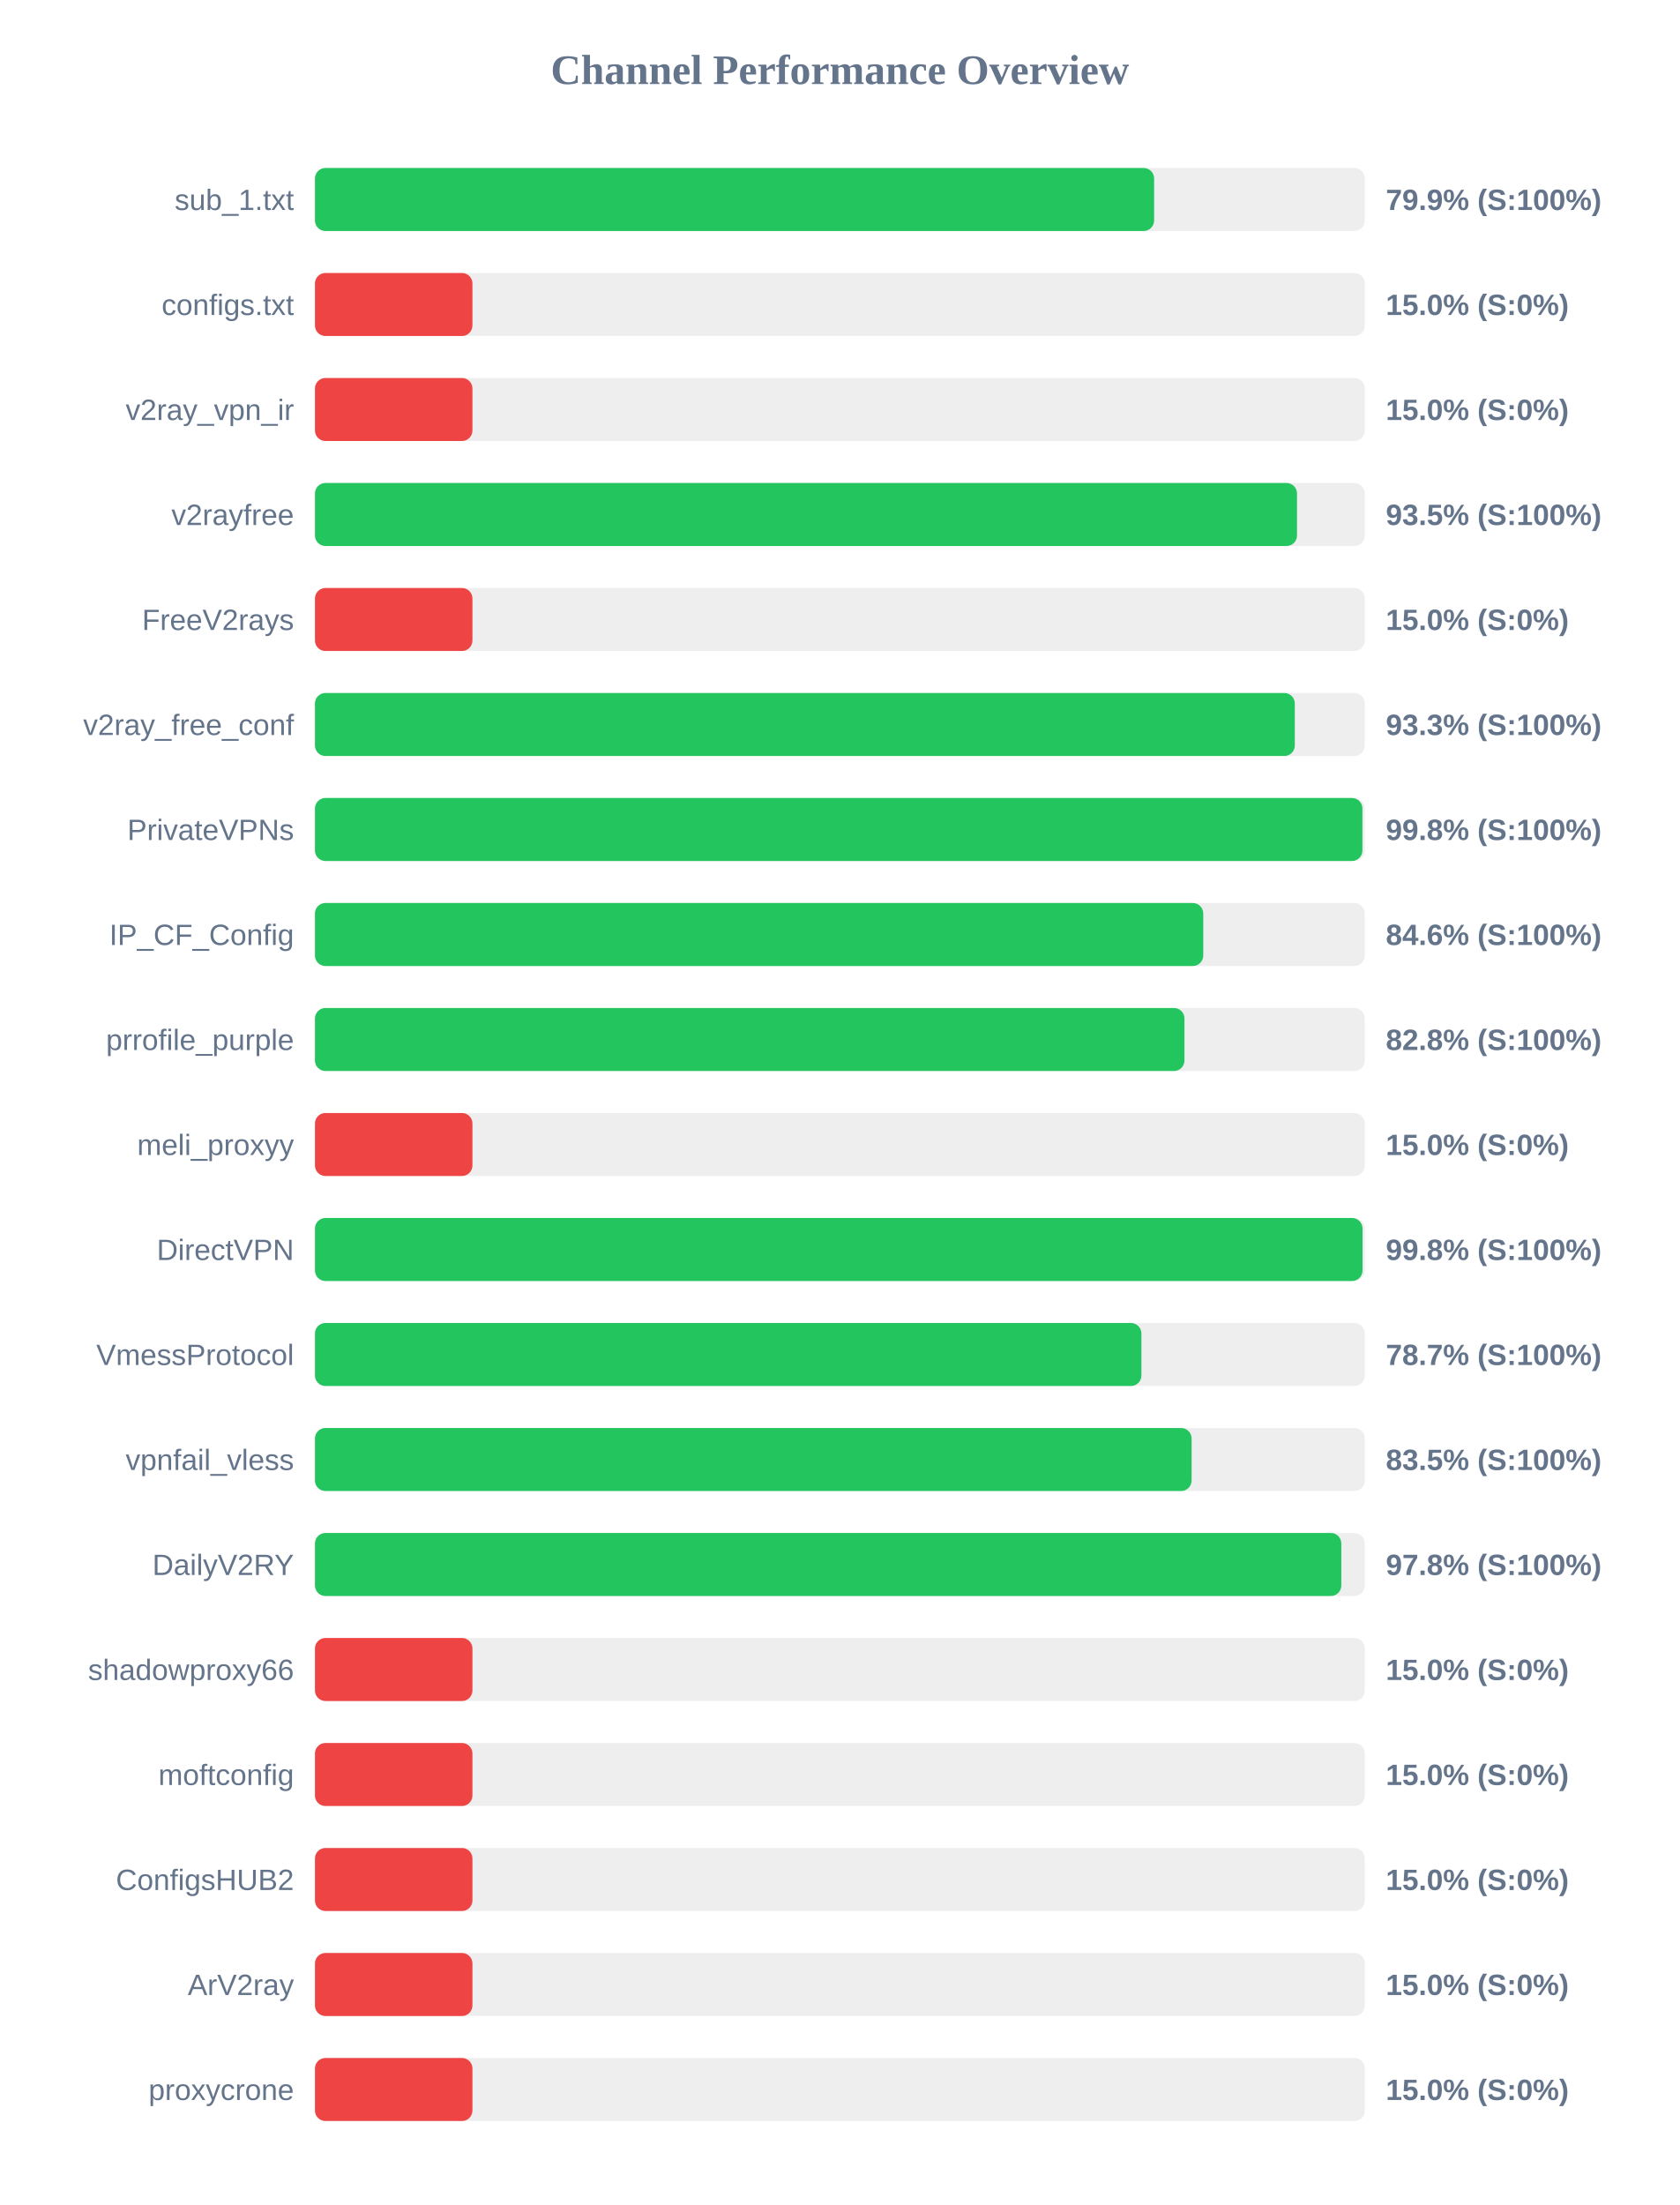
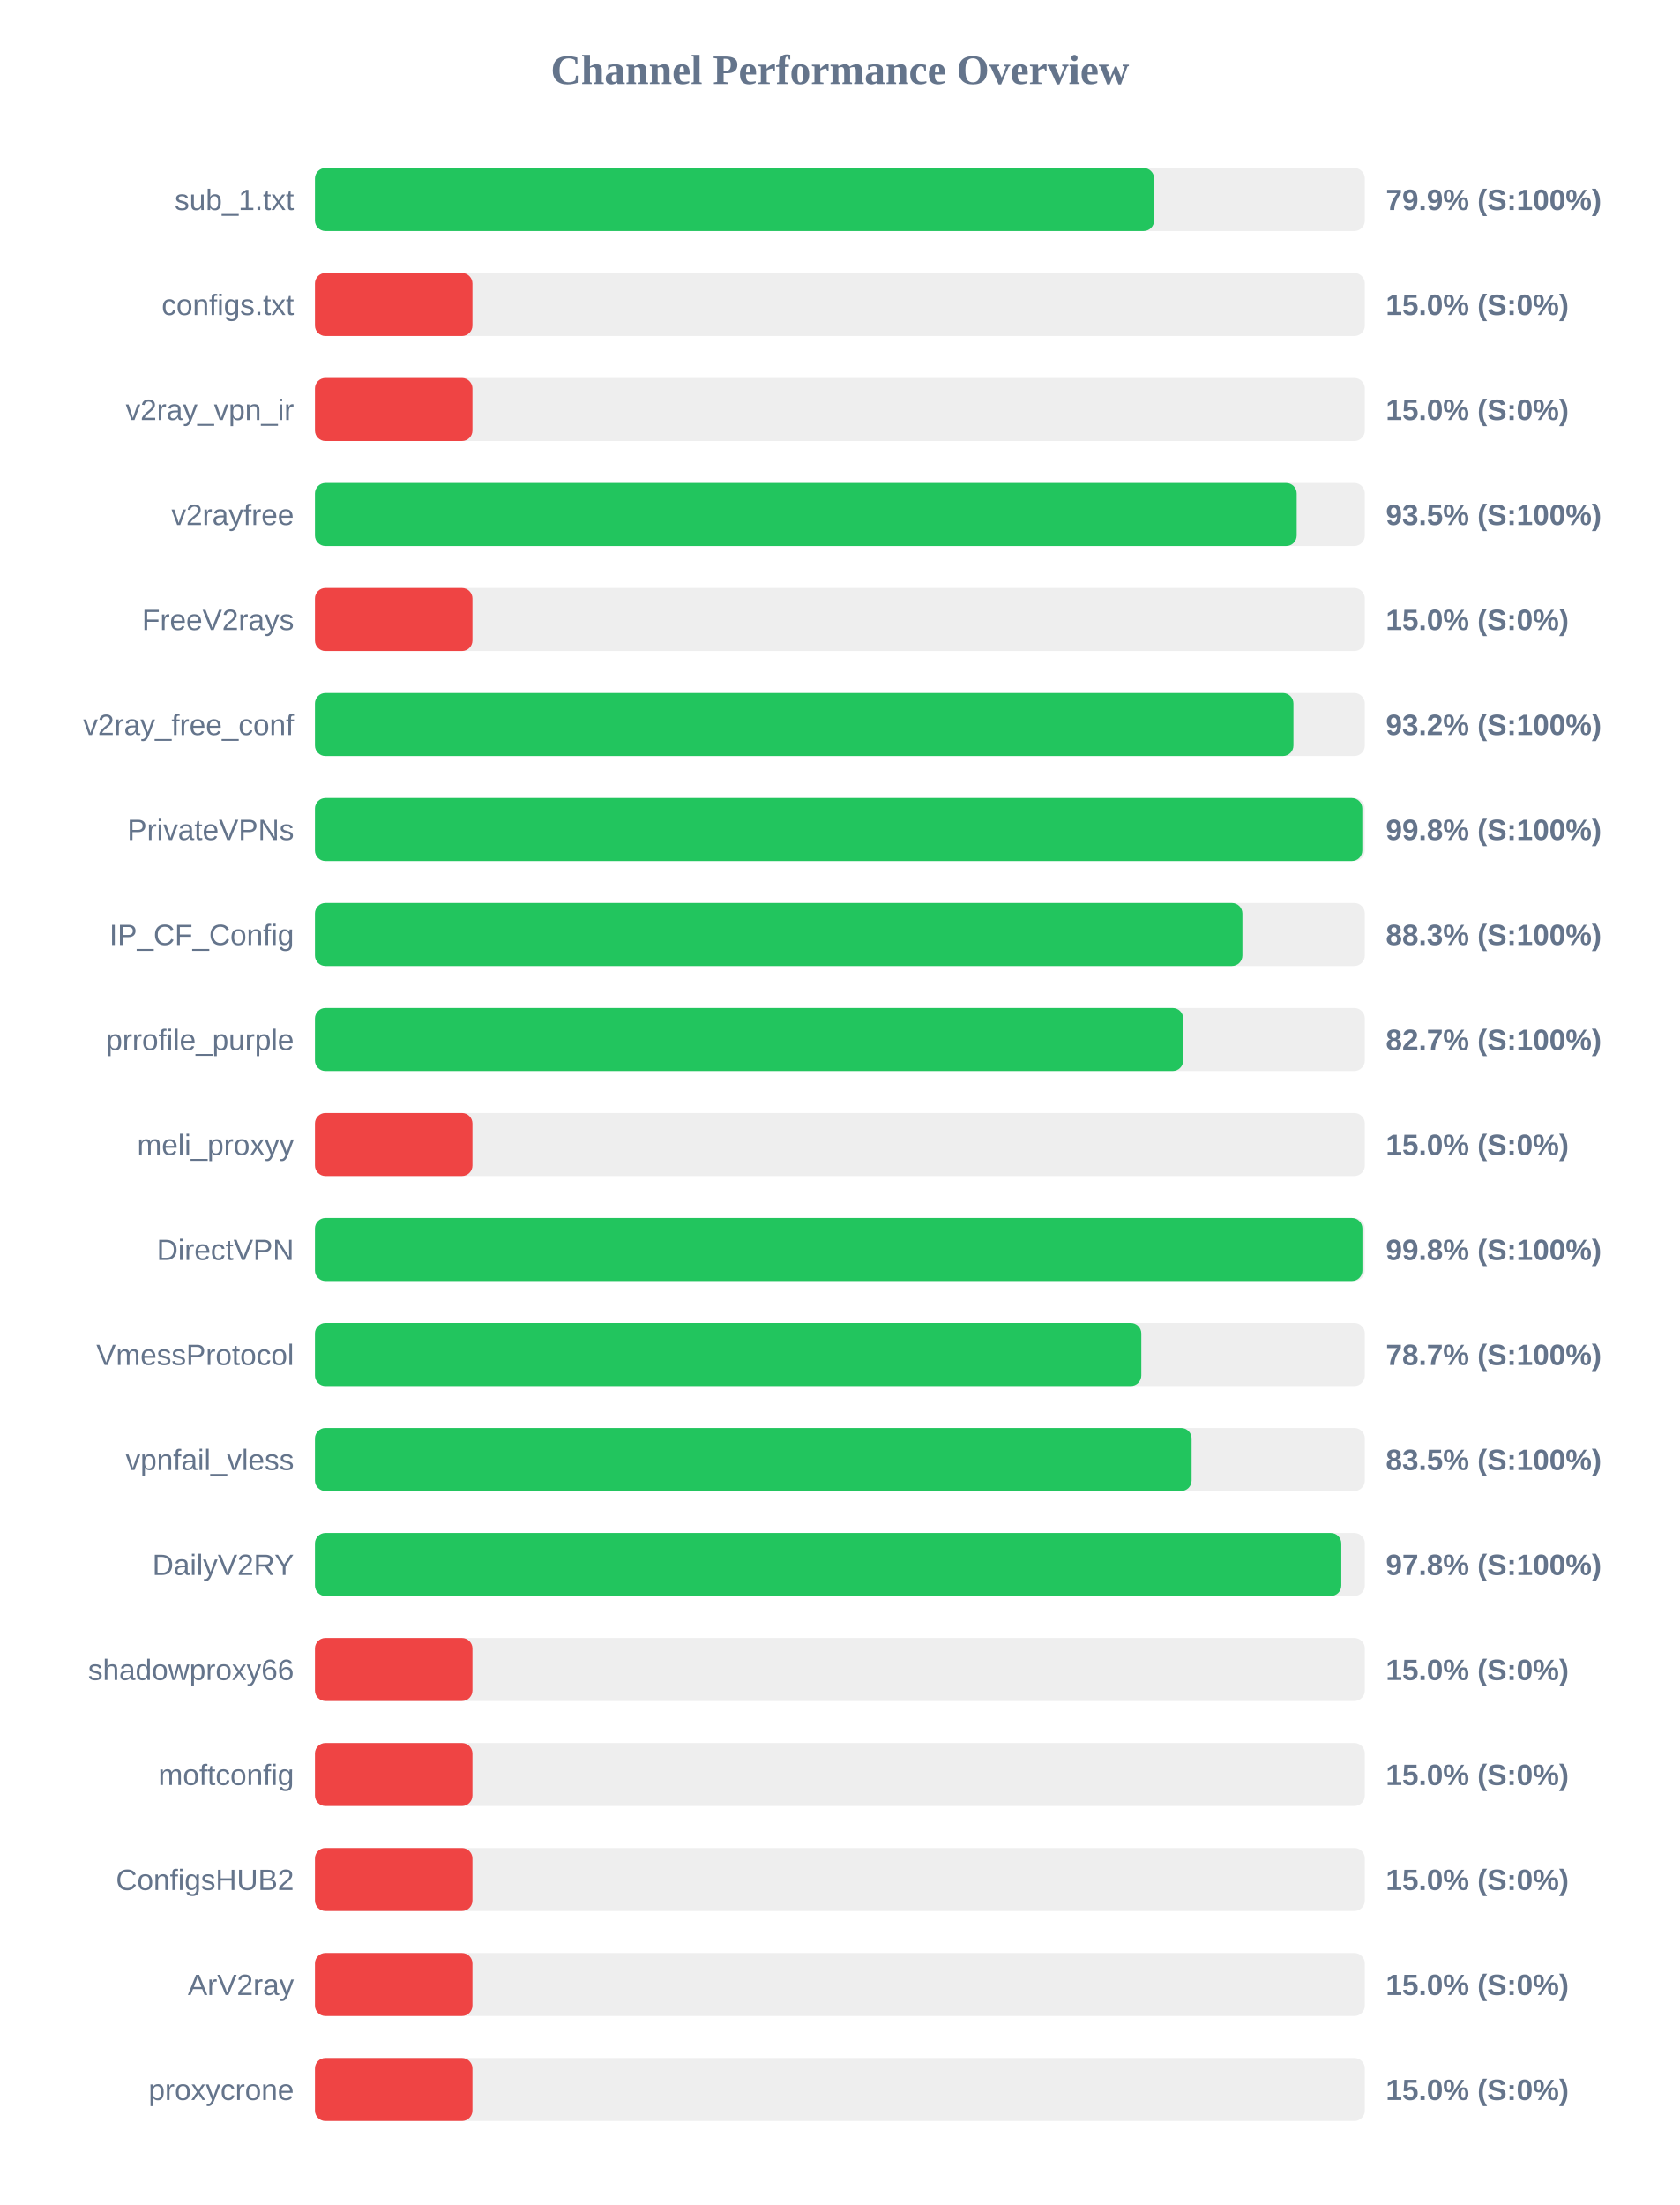
<svg xmlns="http://www.w3.org/2000/svg" width="800" height="1050" version="1.1">
  <style>
        .row { font: 14px Arial; fill: #64748b; }
        .score { font: bold 14px Arial; fill: #64748b; }
    </style>
  <text x="400" y="40" text-anchor="middle" font-size="20px" font-weight="bold" fill="#64748b">Channel Performance Overview</text>
  <rect x="150" y="80" width="500" height="30" fill="#eee" rx="5" />
  <rect x="150" y="80" width="399.65" height="30" fill="#22c55e" rx="5" />
  <text x="140" y="100" text-anchor="end" class="row">sub_1.txt</text>
  <text x="660" y="100" text-anchor="start" class="score">79.9% (S:100%)</text>
  <rect x="150" y="130" width="500" height="30" fill="#eee" rx="5" />
  <rect x="150" y="130" width="75.0" height="30" fill="#ef4444" rx="5" />
  <text x="140" y="150" text-anchor="end" class="row">configs.txt</text>
  <text x="660" y="150" text-anchor="start" class="score">15.0% (S:0%)</text>
  <rect x="150" y="180" width="500" height="30" fill="#eee" rx="5" />
  <rect x="150" y="180" width="75.0" height="30" fill="#ef4444" rx="5" />
  <text x="140" y="200" text-anchor="end" class="row">v2ray_vpn_ir</text>
  <text x="660" y="200" text-anchor="start" class="score">15.0% (S:0%)</text>
  <rect x="150" y="230" width="500" height="30" fill="#eee" rx="5" />
-   <rect x="150" y="230" width="467.7" height="30" fill="#22c55e" rx="5" />
+   <rect x="150" y="230" width="467.55" height="30" fill="#22c55e" rx="5" />
  <text x="140" y="250" text-anchor="end" class="row">v2rayfree</text>
  <text x="660" y="250" text-anchor="start" class="score">93.5% (S:100%)</text>
  <rect x="150" y="280" width="500" height="30" fill="#eee" rx="5" />
  <rect x="150" y="280" width="75.0" height="30" fill="#ef4444" rx="5" />
  <text x="140" y="300" text-anchor="end" class="row">FreeV2rays</text>
  <text x="660" y="300" text-anchor="start" class="score">15.0% (S:0%)</text>
  <rect x="150" y="330" width="500" height="30" fill="#eee" rx="5" />
-   <rect x="150" y="330" width="466.65" height="30" fill="#22c55e" rx="5" />
+   <rect x="150" y="330" width="466.0" height="30" fill="#22c55e" rx="5" />
  <text x="140" y="350" text-anchor="end" class="row">v2ray_free_conf</text>
-   <text x="660" y="350" text-anchor="start" class="score">93.3% (S:100%)</text>
+   <text x="660" y="350" text-anchor="start" class="score">93.2% (S:100%)</text>
  <rect x="150" y="380" width="500" height="30" fill="#eee" rx="5" />
-   <rect x="150" y="380" width="498.85" height="30" fill="#22c55e" rx="5" />
+   <rect x="150" y="380" width="498.8" height="30" fill="#22c55e" rx="5" />
  <text x="140" y="400" text-anchor="end" class="row">PrivateVPNs</text>
  <text x="660" y="400" text-anchor="start" class="score">99.8% (S:100%)</text>
  <rect x="150" y="430" width="500" height="30" fill="#eee" rx="5" />
-   <rect x="150" y="430" width="423.05" height="30" fill="#22c55e" rx="5" />
+   <rect x="150" y="430" width="441.7" height="30" fill="#22c55e" rx="5" />
  <text x="140" y="450" text-anchor="end" class="row">IP_CF_Config</text>
-   <text x="660" y="450" text-anchor="start" class="score">84.6% (S:100%)</text>
+   <text x="660" y="450" text-anchor="start" class="score">88.3% (S:100%)</text>
  <rect x="150" y="480" width="500" height="30" fill="#eee" rx="5" />
-   <rect x="150" y="480" width="414.1" height="30" fill="#22c55e" rx="5" />
+   <rect x="150" y="480" width="413.5" height="30" fill="#22c55e" rx="5" />
  <text x="140" y="500" text-anchor="end" class="row">prrofile_purple</text>
-   <text x="660" y="500" text-anchor="start" class="score">82.8% (S:100%)</text>
+   <text x="660" y="500" text-anchor="start" class="score">82.7% (S:100%)</text>
  <rect x="150" y="530" width="500" height="30" fill="#eee" rx="5" />
  <rect x="150" y="530" width="75.0" height="30" fill="#ef4444" rx="5" />
  <text x="140" y="550" text-anchor="end" class="row">meli_proxyy</text>
  <text x="660" y="550" text-anchor="start" class="score">15.0% (S:0%)</text>
  <rect x="150" y="580" width="500" height="30" fill="#eee" rx="5" />
-   <rect x="150" y="580" width="498.9" height="30" fill="#22c55e" rx="5" />
+   <rect x="150" y="580" width="498.85" height="30" fill="#22c55e" rx="5" />
  <text x="140" y="600" text-anchor="end" class="row">DirectVPN</text>
  <text x="660" y="600" text-anchor="start" class="score">99.8% (S:100%)</text>
  <rect x="150" y="630" width="500" height="30" fill="#eee" rx="5" />
-   <rect x="150" y="630" width="393.6" height="30" fill="#22c55e" rx="5" />
+   <rect x="150" y="630" width="393.55" height="30" fill="#22c55e" rx="5" />
  <text x="140" y="650" text-anchor="end" class="row">VmessProtocol</text>
  <text x="660" y="650" text-anchor="start" class="score">78.7% (S:100%)</text>
  <rect x="150" y="680" width="500" height="30" fill="#eee" rx="5" />
  <rect x="150" y="680" width="417.5" height="30" fill="#22c55e" rx="5" />
  <text x="140" y="700" text-anchor="end" class="row">vpnfail_vless</text>
  <text x="660" y="700" text-anchor="start" class="score">83.5% (S:100%)</text>
  <rect x="150" y="730" width="500" height="30" fill="#eee" rx="5" />
  <rect x="150" y="730" width="488.8" height="30" fill="#22c55e" rx="5" />
  <text x="140" y="750" text-anchor="end" class="row">DailyV2RY</text>
  <text x="660" y="750" text-anchor="start" class="score">97.8% (S:100%)</text>
  <rect x="150" y="780" width="500" height="30" fill="#eee" rx="5" />
  <rect x="150" y="780" width="75.0" height="30" fill="#ef4444" rx="5" />
  <text x="140" y="800" text-anchor="end" class="row">shadowproxy66</text>
  <text x="660" y="800" text-anchor="start" class="score">15.0% (S:0%)</text>
  <rect x="150" y="830" width="500" height="30" fill="#eee" rx="5" />
  <rect x="150" y="830" width="75.0" height="30" fill="#ef4444" rx="5" />
  <text x="140" y="850" text-anchor="end" class="row">moftconfig</text>
  <text x="660" y="850" text-anchor="start" class="score">15.0% (S:0%)</text>
  <rect x="150" y="880" width="500" height="30" fill="#eee" rx="5" />
  <rect x="150" y="880" width="75.0" height="30" fill="#ef4444" rx="5" />
  <text x="140" y="900" text-anchor="end" class="row">ConfigsHUB2</text>
  <text x="660" y="900" text-anchor="start" class="score">15.0% (S:0%)</text>
  <rect x="150" y="930" width="500" height="30" fill="#eee" rx="5" />
  <rect x="150" y="930" width="75.0" height="30" fill="#ef4444" rx="5" />
  <text x="140" y="950" text-anchor="end" class="row">ArV2ray</text>
  <text x="660" y="950" text-anchor="start" class="score">15.0% (S:0%)</text>
  <rect x="150" y="980" width="500" height="30" fill="#eee" rx="5" />
  <rect x="150" y="980" width="75.0" height="30" fill="#ef4444" rx="5" />
  <text x="140" y="1000" text-anchor="end" class="row">proxycrone</text>
  <text x="660" y="1000" text-anchor="start" class="score">15.0% (S:0%)</text>
</svg>
